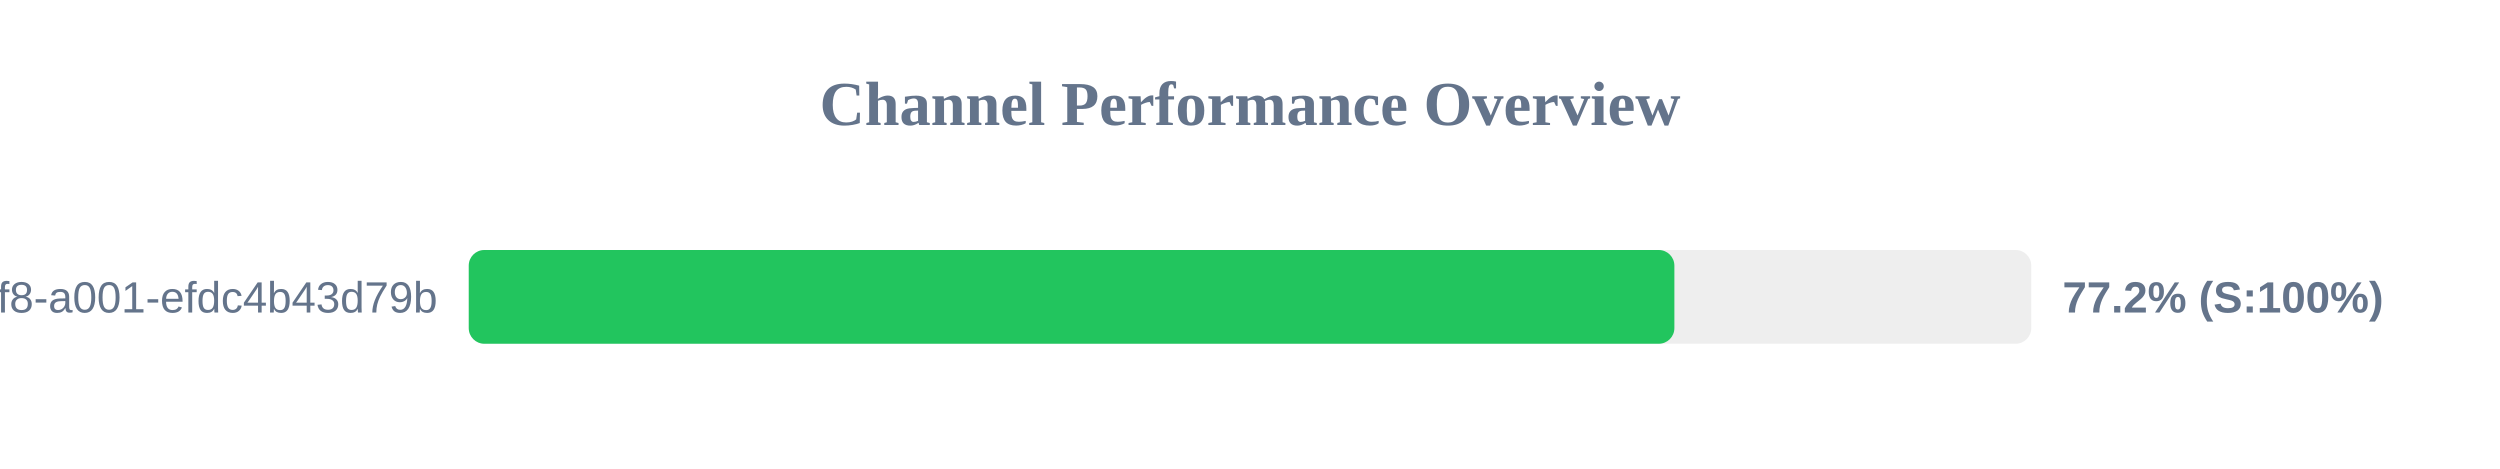
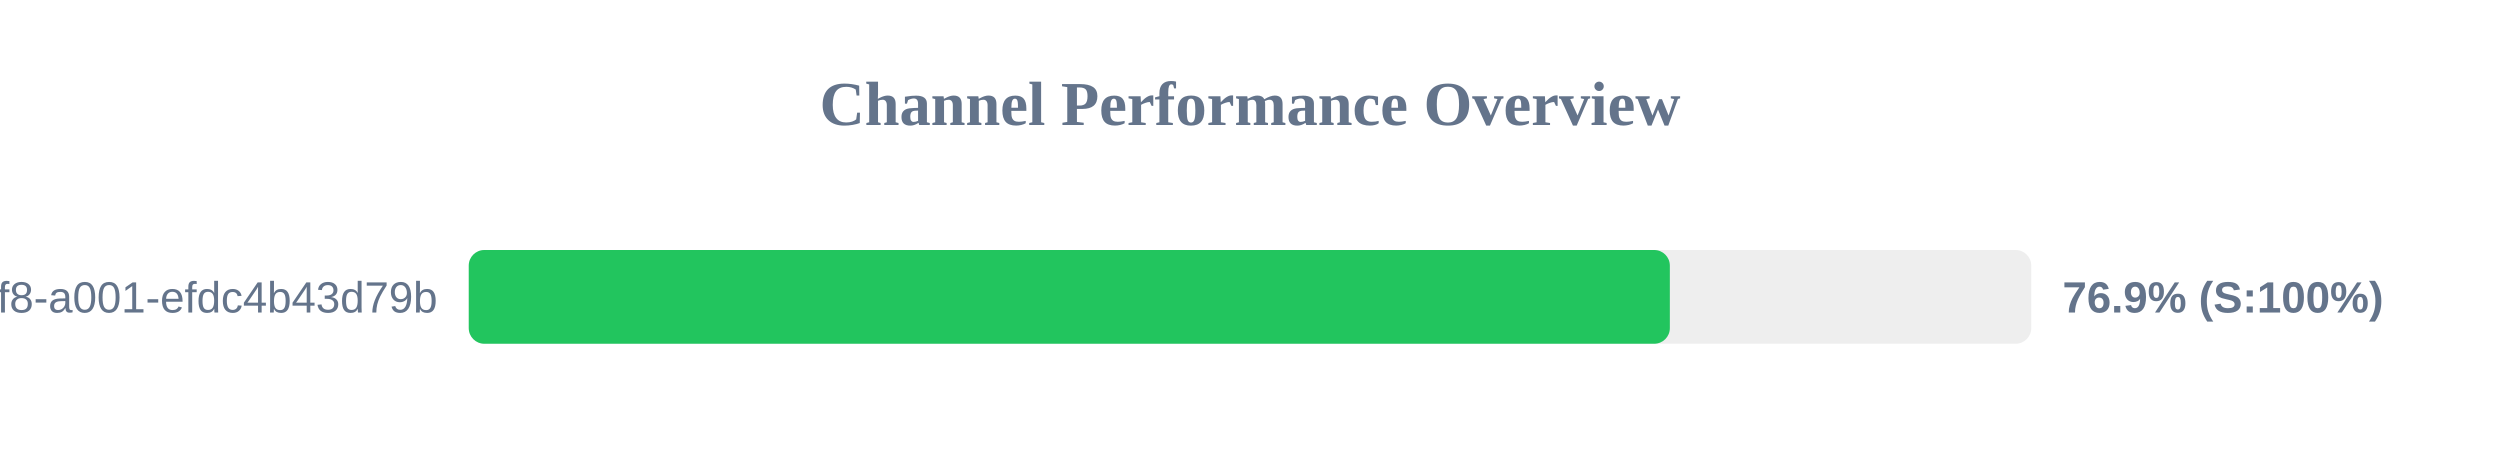
<svg xmlns="http://www.w3.org/2000/svg" width="800" height="150" version="1.1">
  <style>
        .row { font: 14px Arial; fill: #64748b; }
        .score { font: bold 14px Arial; fill: #64748b; }
    </style>
  <text x="400" y="40" text-anchor="middle" font-size="20px" font-weight="bold" fill="#64748b">Channel Performance Overview</text>
  <rect x="150" y="80" width="500" height="30" fill="#eee" rx="5" />
-   <rect x="150" y="80" width="385.8" height="30" fill="#22c55e" rx="5" />
+   <rect x="150" y="80" width="384.35" height="30" fill="#22c55e" rx="5" />
  <text x="140" y="100" text-anchor="end" class="row">?uuid=1fdb6b30-5371-4ff8-a001-efdc4b43d79b</text>
-   <text x="660" y="100" text-anchor="start" class="score">77.2% (S:100%)</text>
+   <text x="660" y="100" text-anchor="start" class="score">76.9% (S:100%)</text>
</svg>
